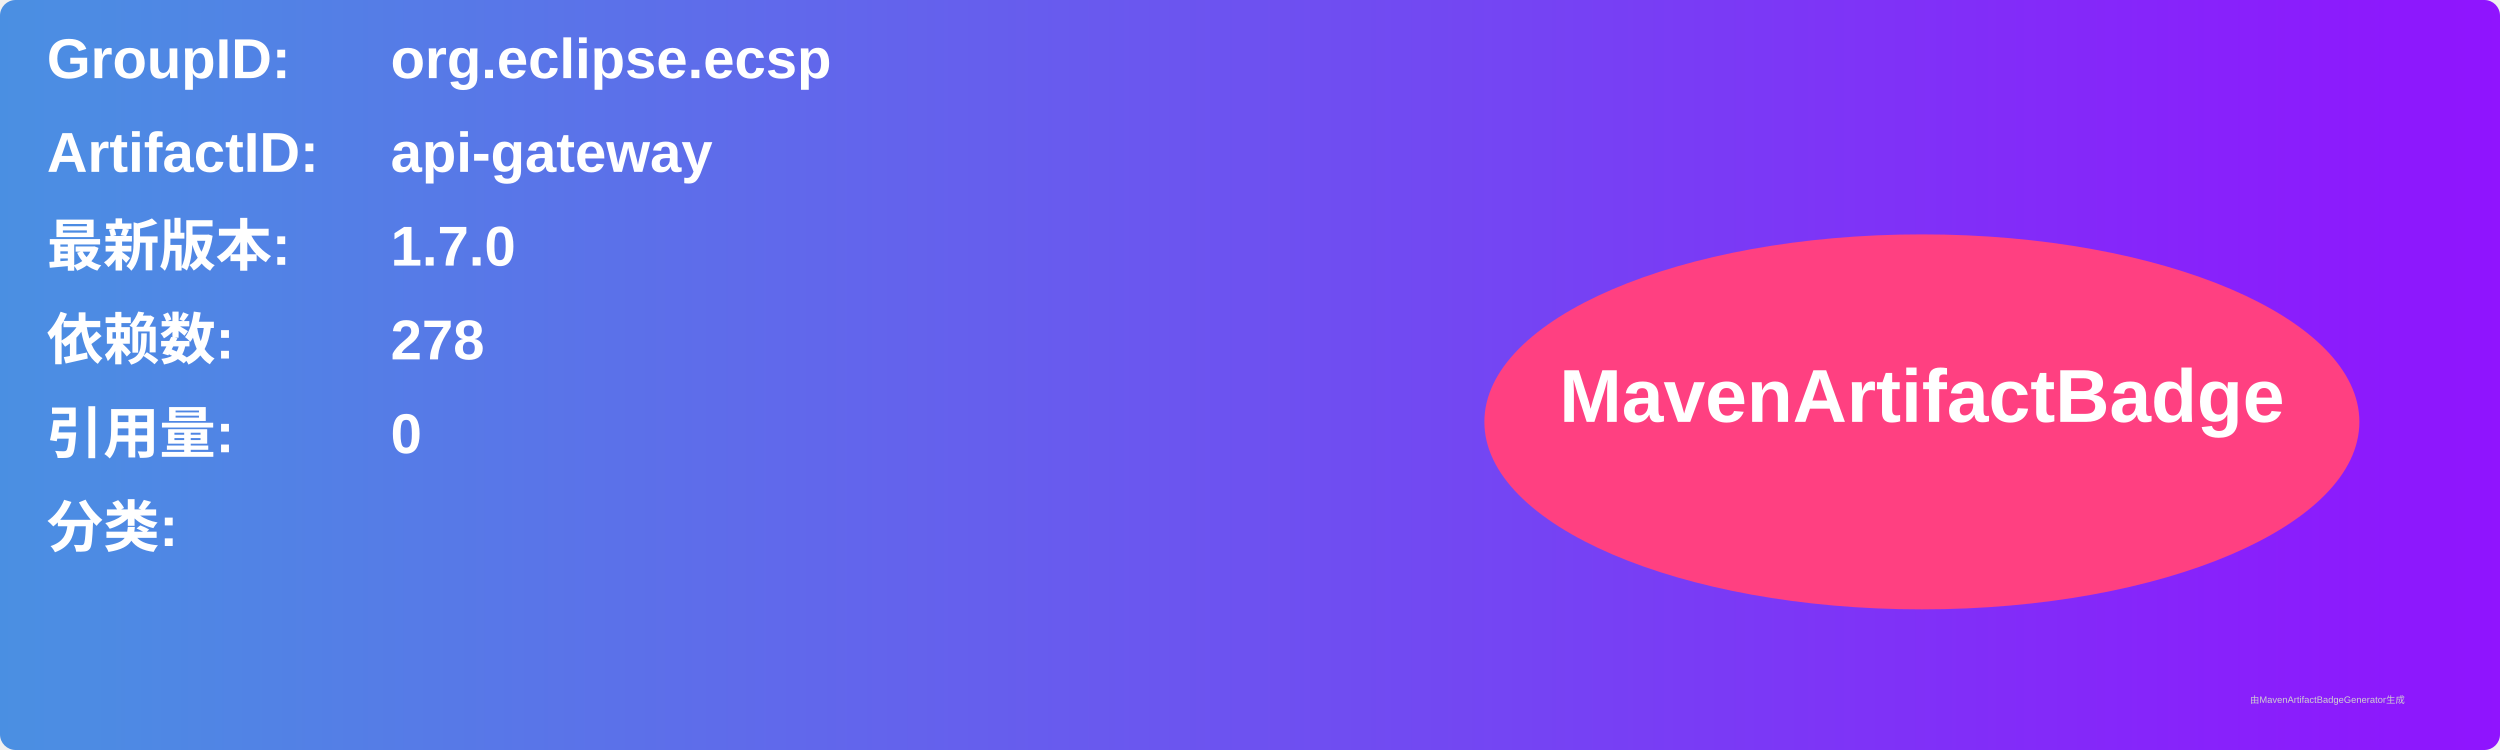
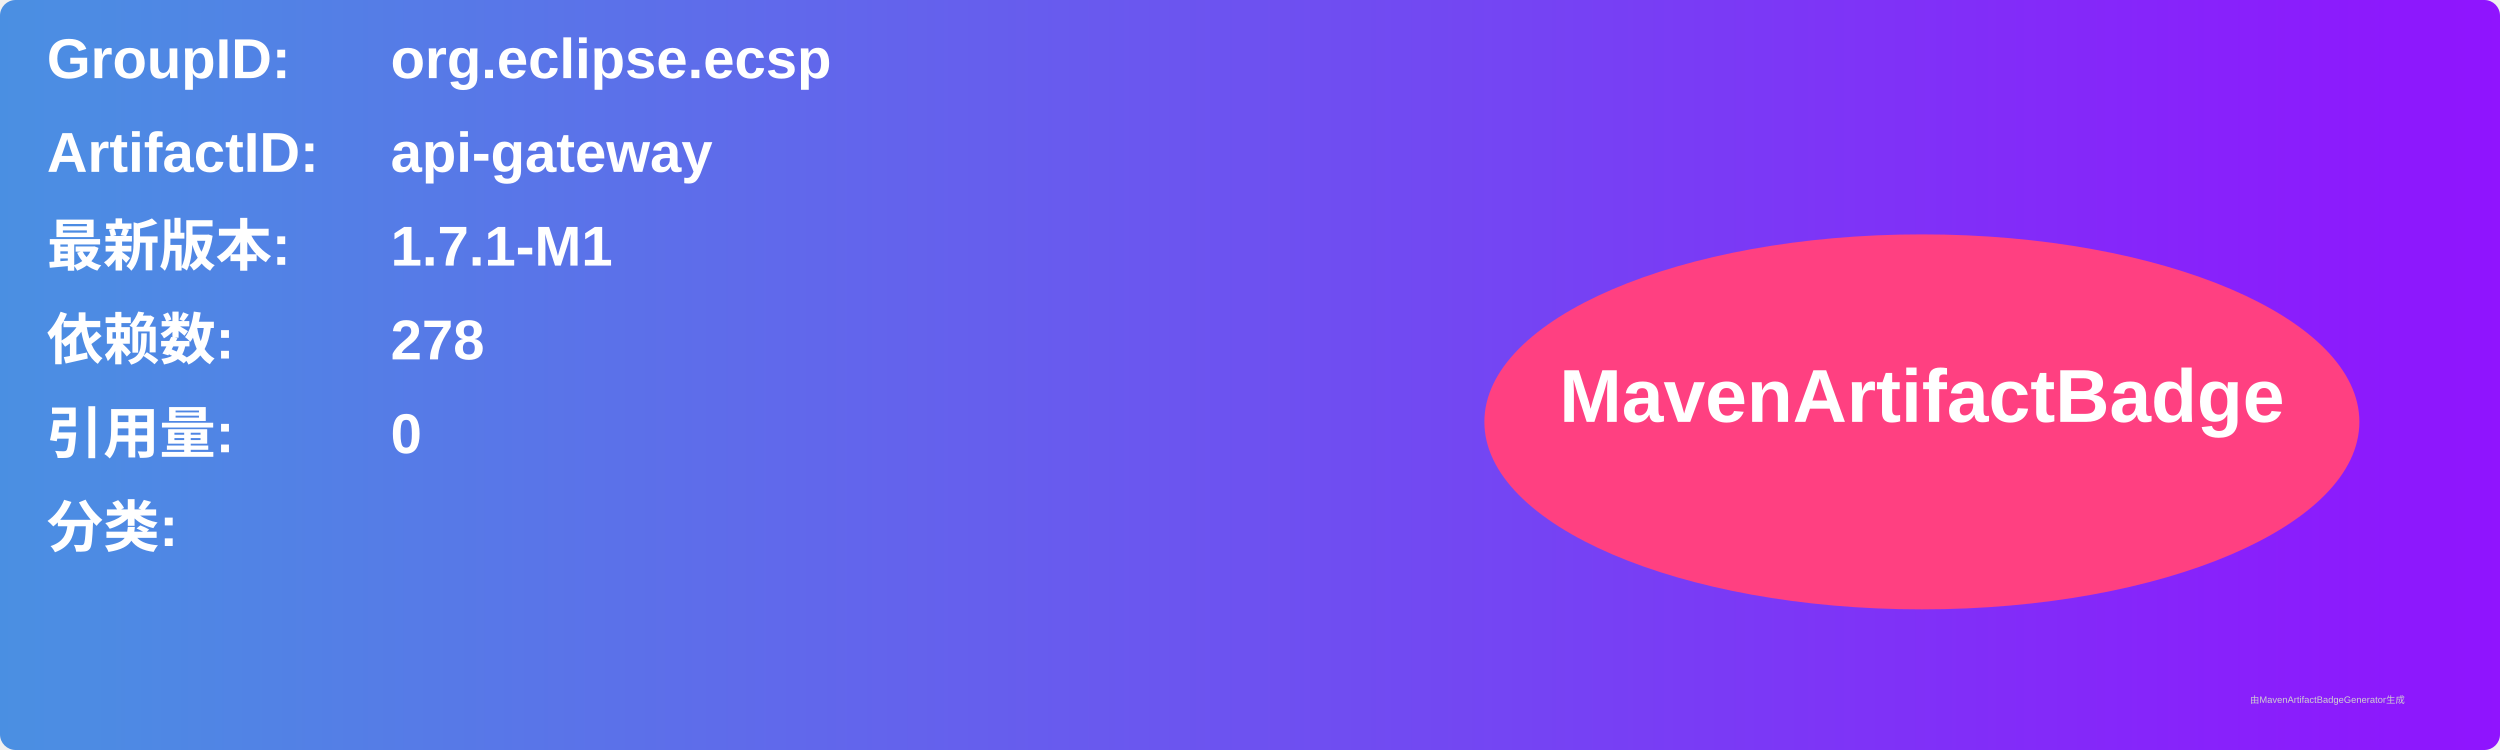
<svg xmlns="http://www.w3.org/2000/svg" width="800" height="240" viewBox="0 0 800 240">
  <linearGradient id="grad" x1="0%" y1="0%" x2="100%" y2="0%">
    <stop offset="0%" stop-color="#4a90e2" />
    <stop offset="100%" stop-color="#9013fe" />
  </linearGradient>
  <rect width="100%" height="100%" rx="5" ry="5" fill="url(#grad)" />
  <g transform="translate(15, 15)">
    <text x="0" y="10" font-family="Arial" font-size="18" fill="white" font-weight="bold" width="260">GroupID:</text>
    <text x="110" y="10" font-family="Arial" font-size="18" fill="white" font-weight="bold" width="460">org.eclipse.ecsp</text>
    <text x="0" y="40" font-family="Arial" font-size="18" fill="white" font-weight="bold" width="260">ArtifactID:</text>
    <text x="110" y="40" font-family="Arial" font-size="18" fill="white" font-weight="bold" width="460">api-gateway</text>
    <text x="0" y="70" font-family="Arial" font-size="18" fill="white" font-weight="bold">最新版本:</text>
    <text x="110" y="70" font-family="Arial" font-size="18" fill="white" font-weight="bold">
-       <tspan font-weight="bold">1.7.0</tspan>
+       <tspan font-weight="bold">1.7.1-M1</tspan>
    </text>
    <text x="0" y="100" font-family="Arial" font-size="18" fill="white" font-weight="bold">依赖数: </text>
    <text x="110" y="100" font-family="Arial" font-size="18" fill="white">
      <tspan font-weight="bold">278</tspan>
    </text>
    <text x="0" y="130" font-family="Arial" font-size="18" fill="white" font-weight="bold">引用量: </text>
    <text x="110" y="130" font-family="Arial" font-size="18" fill="white">
      <tspan font-weight="bold">0</tspan>
    </text>
    <text x="0" y="160" font-family="Arial" font-size="18" fill="white" font-weight="bold">分类:</text>
    <text x="10" y="190" font-family="Arial" font-size="10" fill="white">
      <tspan font-weight="bold" />
    </text>
    <ellipse cx="600" cy="120" rx="140" ry="60" fill="#ff4081" />
    <text x="600" y="120" text-anchor="middle" font-family="Arial" font-size="24" fill="white" font-weight="bold">MavenArtifactBadge</text>
  </g>
  <text x="720" y="225" font-family="Arial" font-size="3" fill="#d0d0d0">由MavenArtifactBadgeGenerator生成</text>
</svg>
